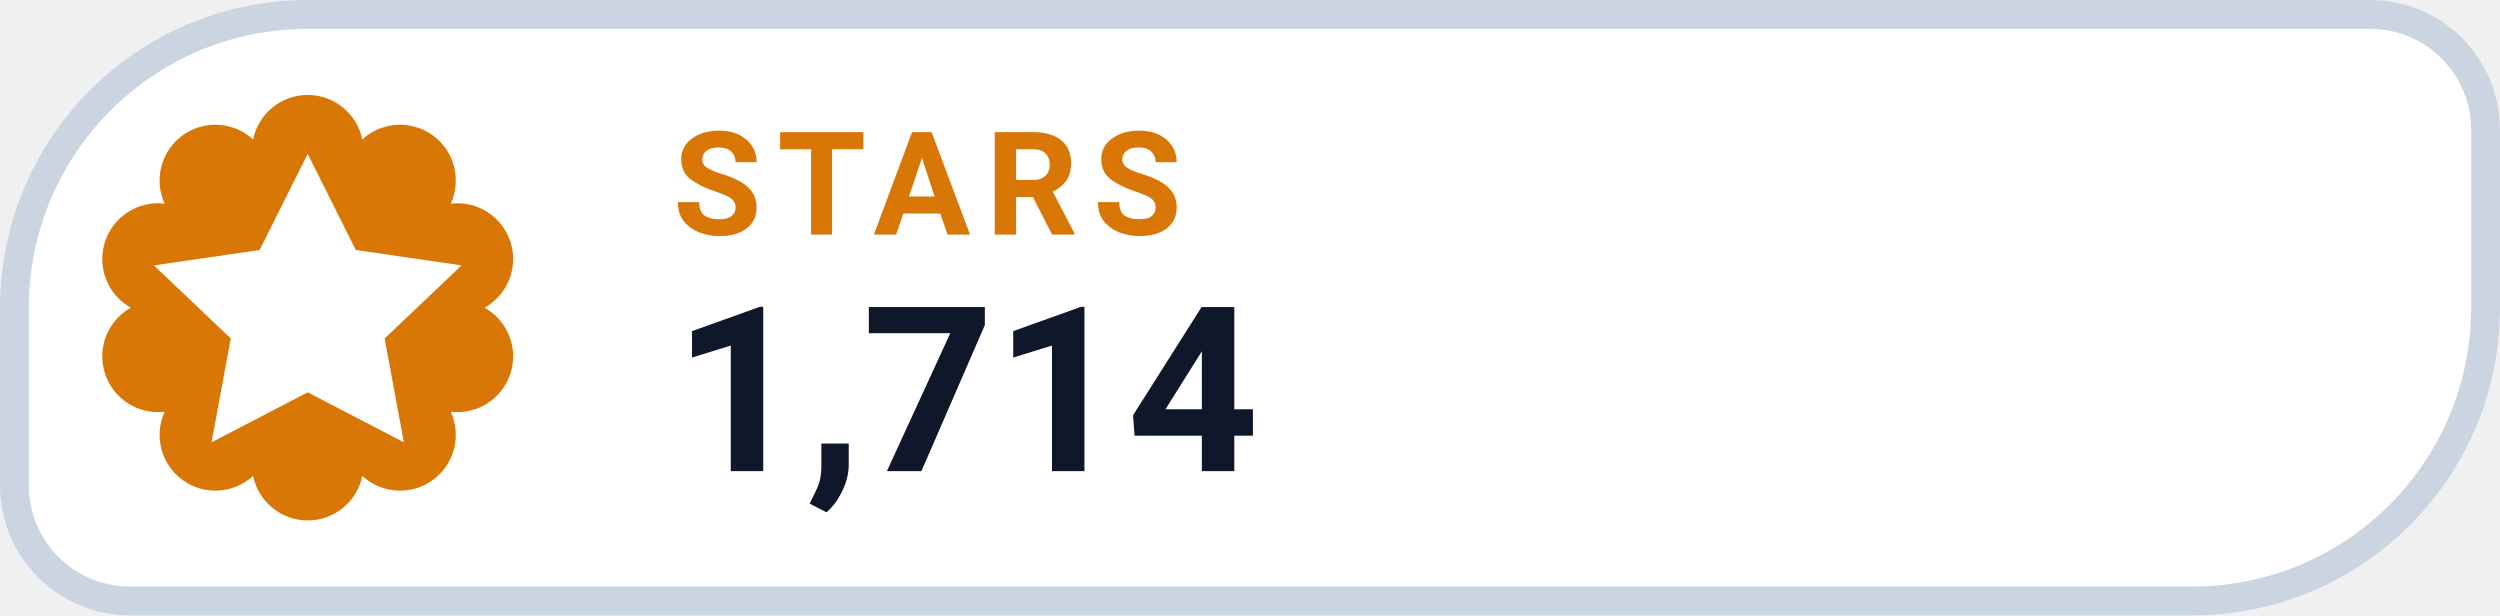
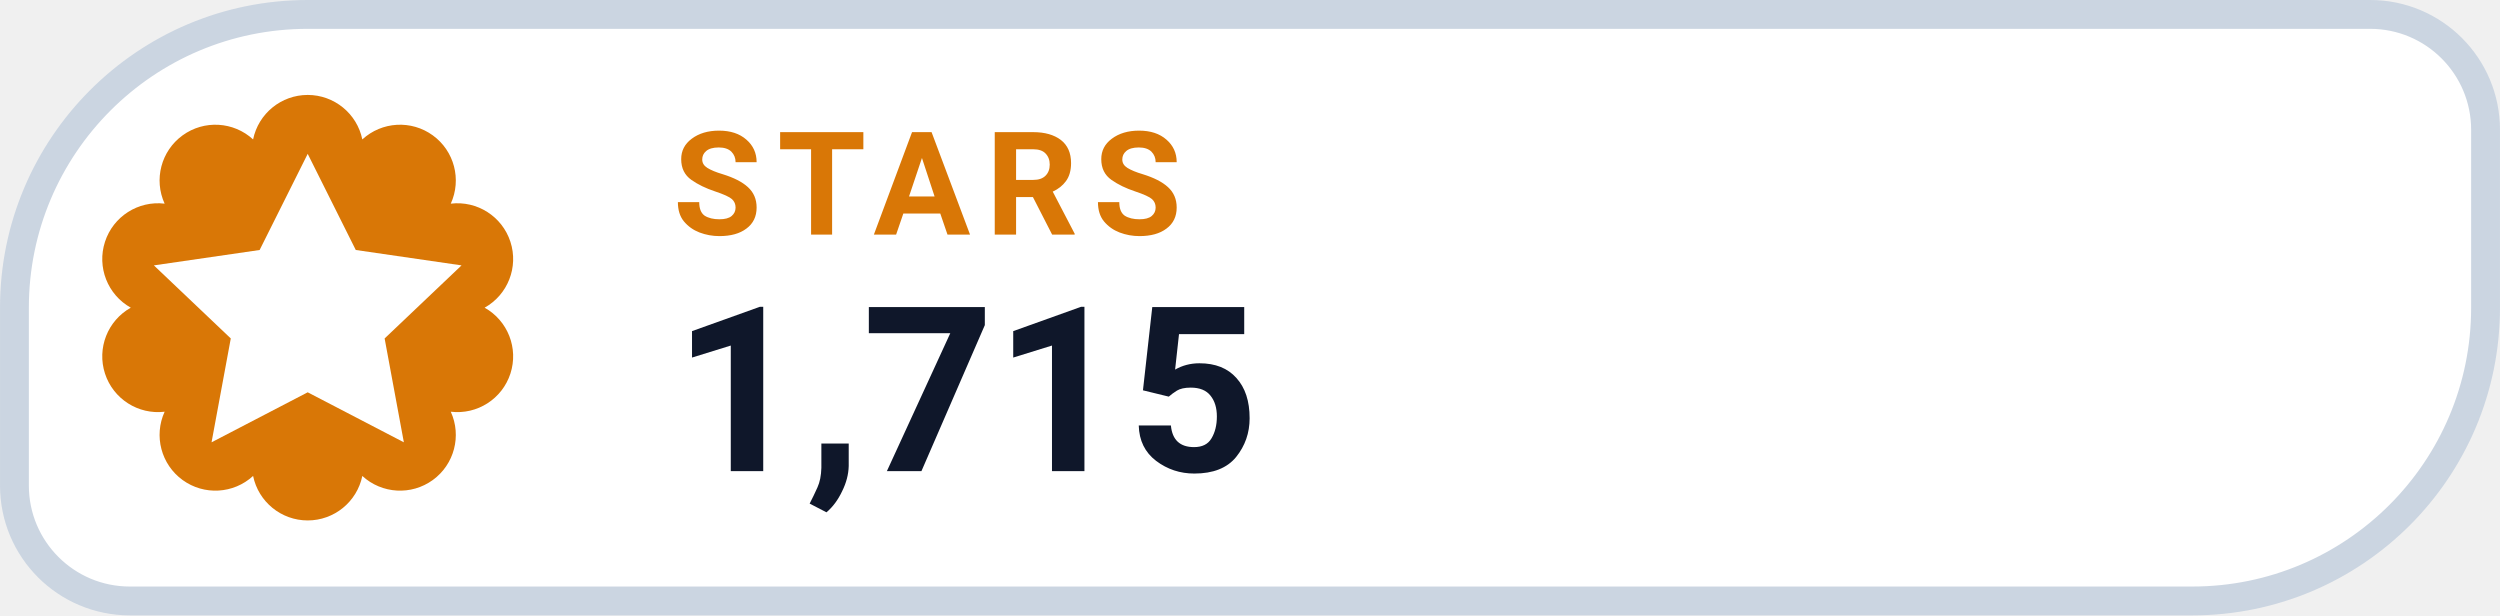
- <svg xmlns="http://www.w3.org/2000/svg" width="126" height="31.015" viewBox="0 0 130 32" role="img" aria-label="STARS 1,714">
+ <svg xmlns="http://www.w3.org/2000/svg" width="126" height="31.015" viewBox="0 0 130 32" role="img" aria-label="STARS 1,715">
  <path d="M 16.00 0.75 H 123.25 A 6.00 6.00 0 0 1 129.25 6.75 V 16.00 A 15.25 15.25 0 0 1 114.00 31.25 H 6.75 A 6.00 6.00 0 0 1 0.75 25.25 V 16.00 A 15.25 15.25 0 0 1 16.00 0.75 Z" fill="#FFFFFF" stroke="#CBD5E1" stroke-width="1.5" />
  <path d="M 13.16 7.25 A 2.90 2.90 0 0 1 18.84 7.25 A 2.90 2.90 0 0 1 23.44 10.59 A 2.90 2.90 0 0 1 25.20 16.00 A 2.90 2.90 0 0 1 23.44 21.41 A 2.90 2.90 0 0 1 18.84 24.75 A 2.90 2.90 0 0 1 13.16 24.75 A 2.90 2.90 0 0 1 8.56 21.41 A 2.90 2.90 0 0 1 6.80 16.00 A 2.90 2.90 0 0 1 8.56 10.59 A 2.90 2.90 0 0 1 13.16 7.25 Z" fill="#D97706" />
  <g transform="translate(16 16)" style="color:#FFFFFF;">
    <path d="M0 -8 l2.5 5 5.5 .8 -4 3.8 1 5.4 -5 -2.6 -5 2.6 1 -5.4 -4 -3.8 5.5 -.8 Z" fill="currentColor" />
  </g>
  <text x="35" y="12.2" fill="#D97706" font-family="-apple-system,BlinkMacSystemFont,'Segoe UI',Roboto,Helvetica,Arial,sans-serif" font-size="7.5" font-weight="700" letter-spacing=".8">STARS</text>
-   <text x="35" y="24.5" fill="#0F172A" font-family="-apple-system,BlinkMacSystemFont,'Segoe UI',Roboto,Helvetica,Arial,sans-serif" font-size="12" font-weight="750">1,714</text>
+   <text x="35" y="24.5" fill="#0F172A" font-family="-apple-system,BlinkMacSystemFont,'Segoe UI',Roboto,Helvetica,Arial,sans-serif" font-size="12" font-weight="750">1,715</text>
</svg>
